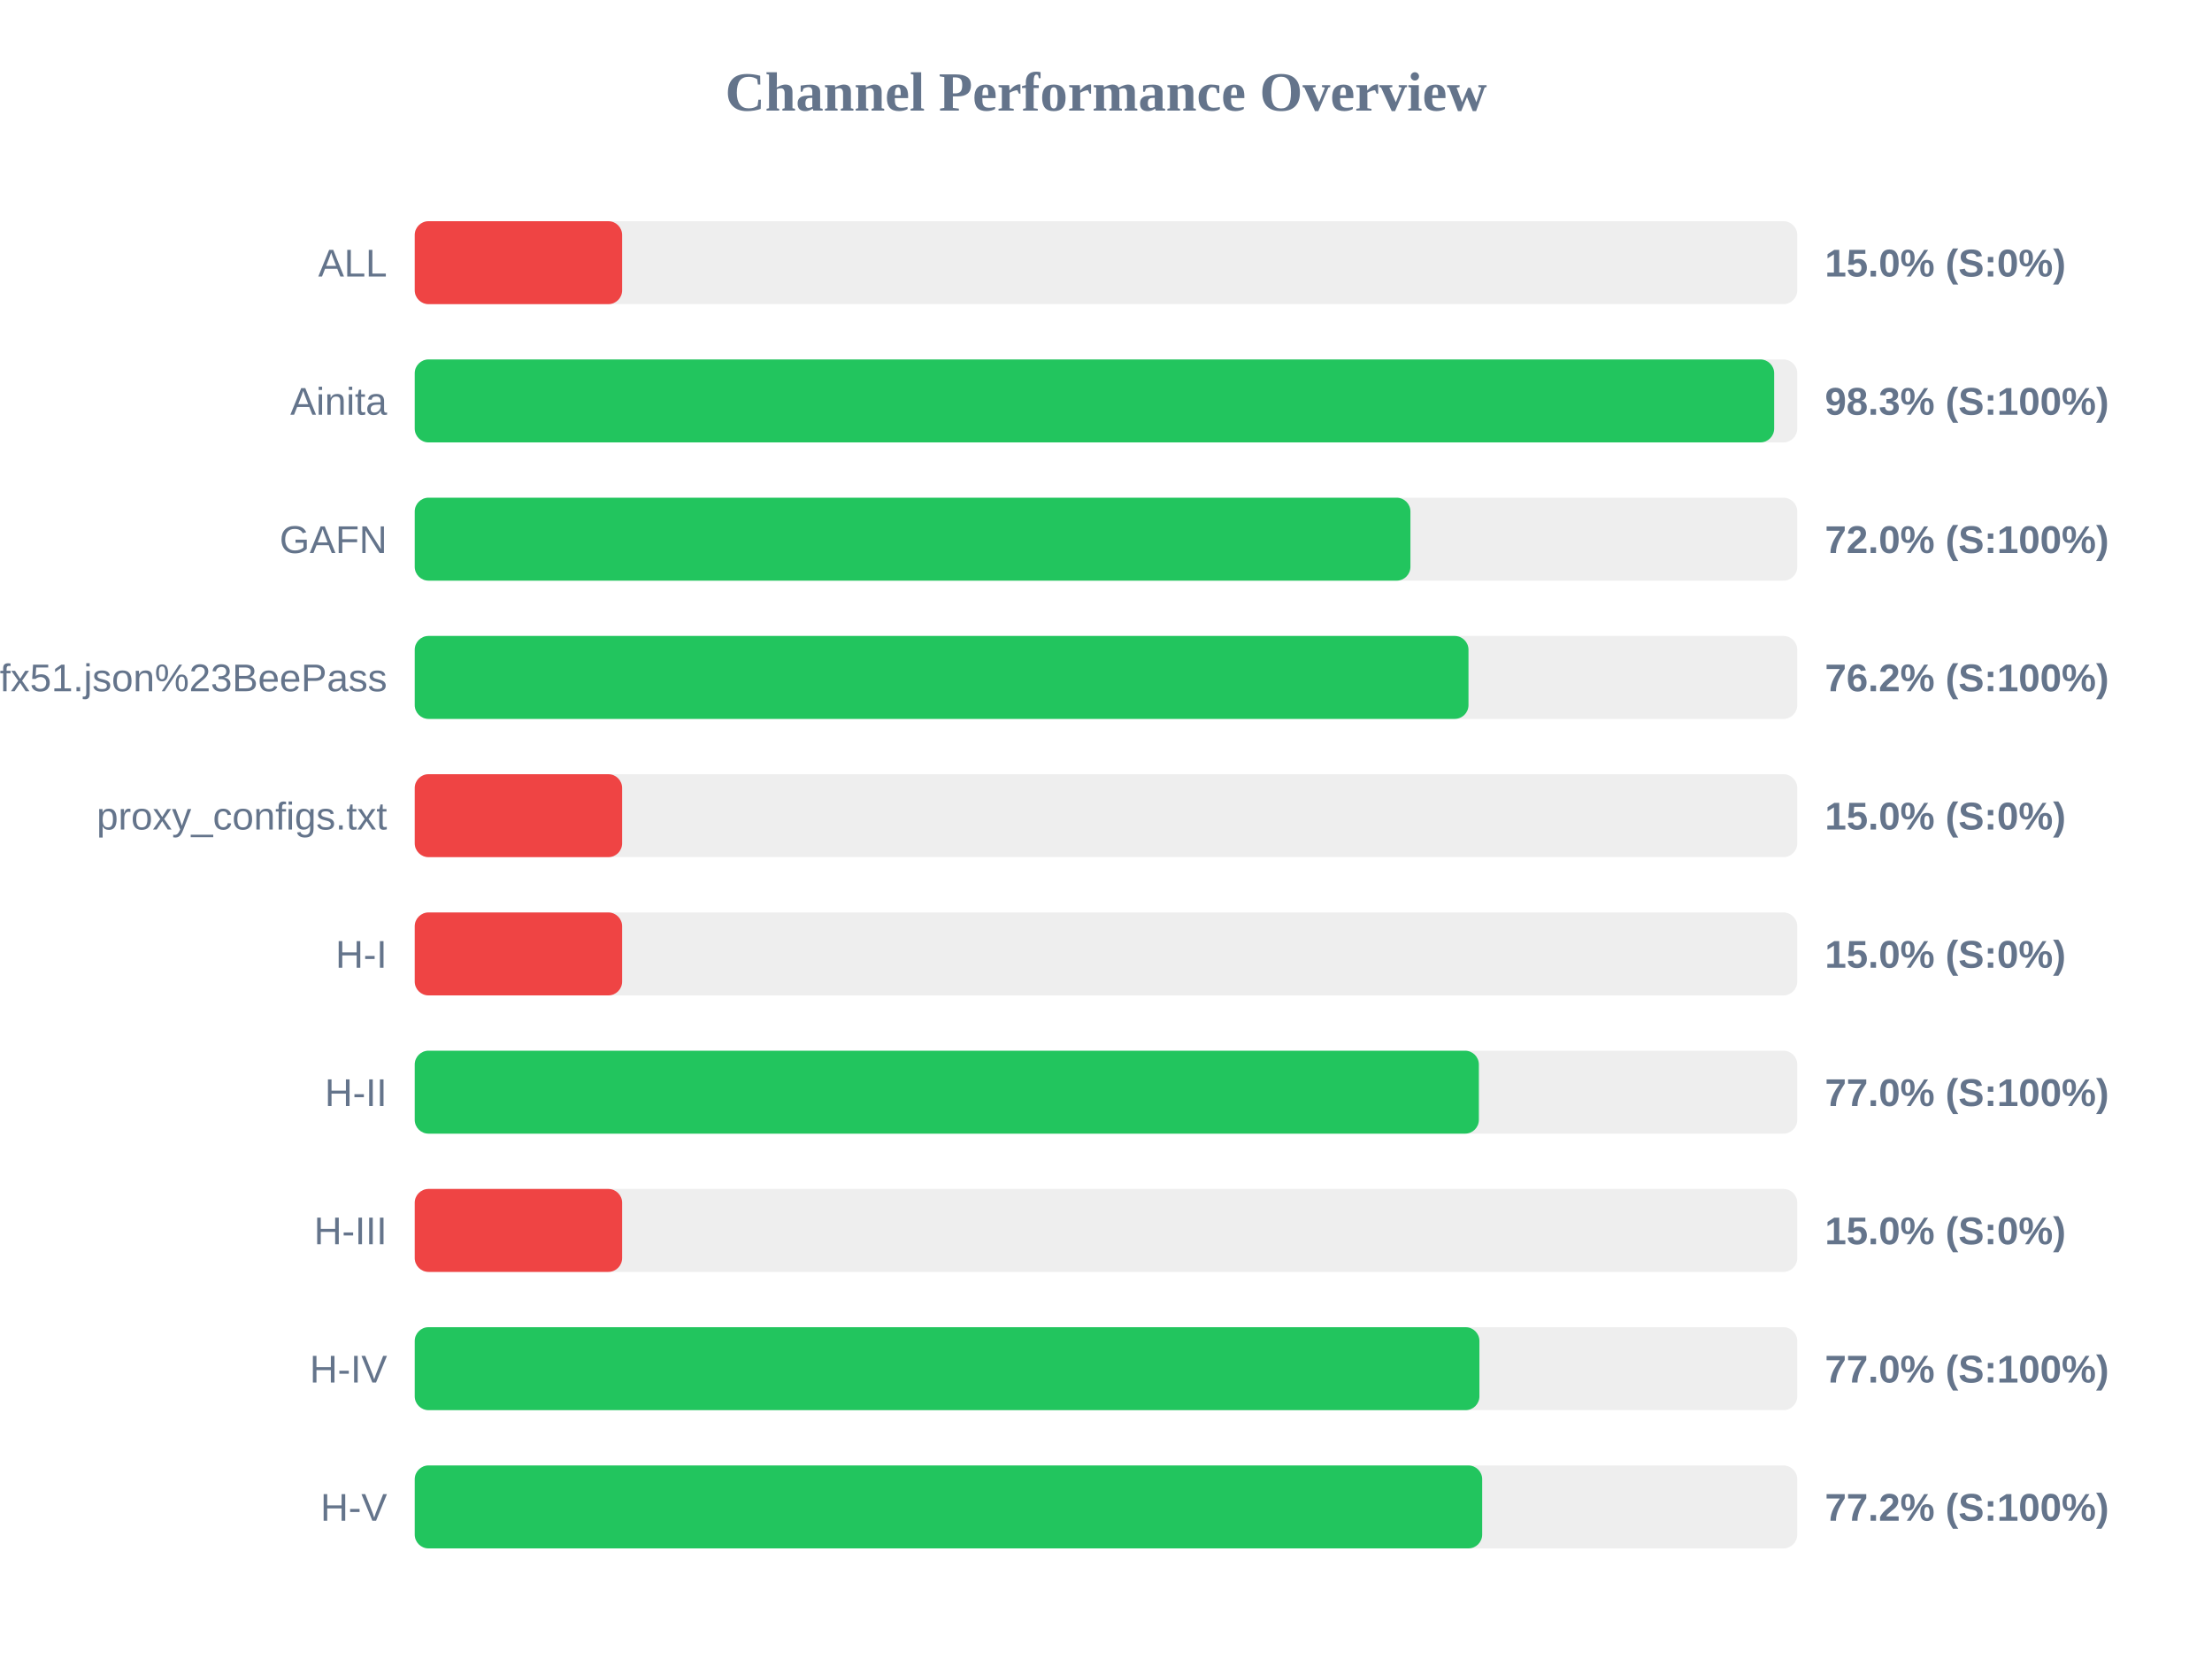
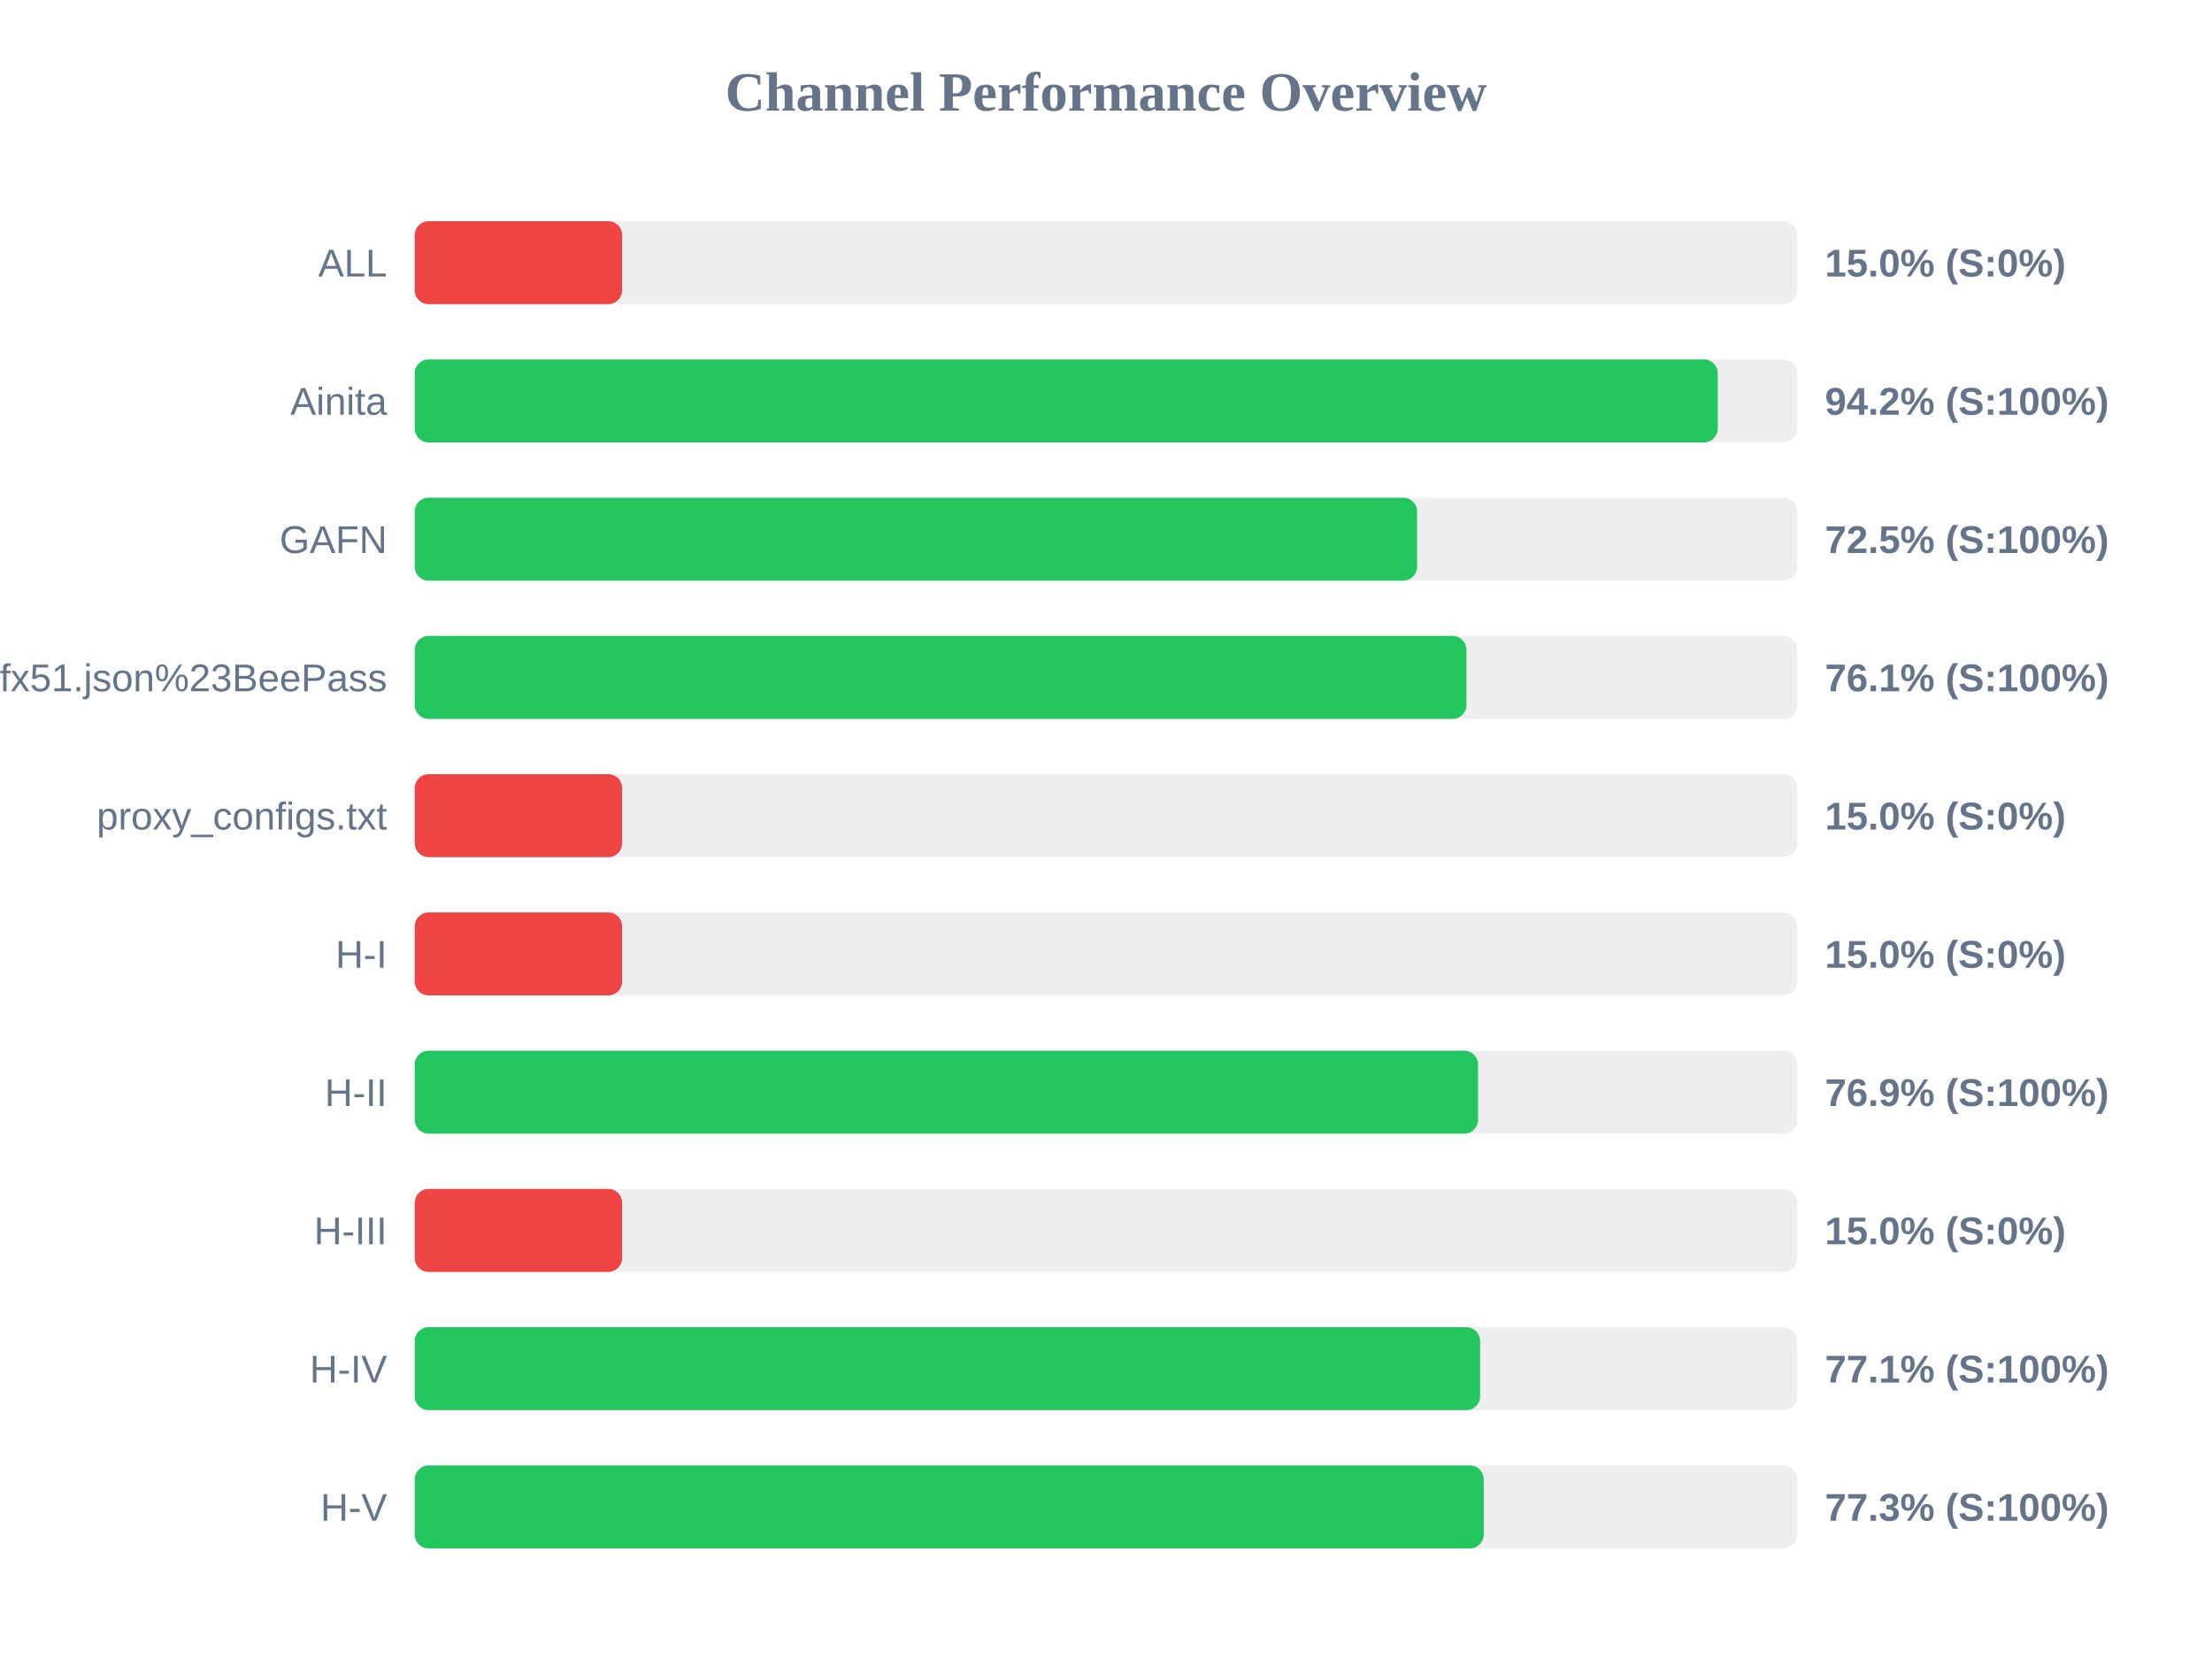
<svg xmlns="http://www.w3.org/2000/svg" width="800" height="600" version="1.1">
  <style>
        .row { font: 14px Arial; fill: #64748b; }
        .score { font: bold 14px Arial; fill: #64748b; }
    </style>
  <text x="400" y="40" text-anchor="middle" font-size="20px" font-weight="bold" fill="#64748b">Channel Performance Overview</text>
  <rect x="150" y="80" width="500" height="30" fill="#eee" rx="5" />
  <rect x="150" y="80" width="75.0" height="30" fill="#ef4444" rx="5" />
  <text x="140" y="100" text-anchor="end" class="row">ALL</text>
  <text x="660" y="100" text-anchor="start" class="score">15.0% (S:0%)</text>
  <rect x="150" y="130" width="500" height="30" fill="#eee" rx="5" />
-   <rect x="150" y="130" width="491.65" height="30" fill="#22c55e" rx="5" />
+   <rect x="150" y="130" width="471.25" height="30" fill="#22c55e" rx="5" />
  <text x="140" y="150" text-anchor="end" class="row">Ainita</text>
-   <text x="660" y="150" text-anchor="start" class="score">98.3% (S:100%)</text>
+   <text x="660" y="150" text-anchor="start" class="score">94.2% (S:100%)</text>
  <rect x="150" y="180" width="500" height="30" fill="#eee" rx="5" />
-   <rect x="150" y="180" width="360.1" height="30" fill="#22c55e" rx="5" />
+   <rect x="150" y="180" width="362.5" height="30" fill="#22c55e" rx="5" />
  <text x="140" y="200" text-anchor="end" class="row">GAFN</text>
-   <text x="660" y="200" text-anchor="start" class="score">72.0% (S:100%)</text>
+   <text x="660" y="200" text-anchor="start" class="score">72.5% (S:100%)</text>
  <rect x="150" y="230" width="500" height="30" fill="#eee" rx="5" />
-   <rect x="150" y="230" width="381.1" height="30" fill="#22c55e" rx="5" />
+   <rect x="150" y="230" width="380.35" height="30" fill="#22c55e" rx="5" />
  <text x="140" y="250" text-anchor="end" class="row">sub?s=ssconf%3A%2F%2Fs3.amazonaws.com%2Fbeedynconprd%2Fzf38bv6oxi1nv3wfkpmxyfl8yj5fargza3foantoalu16vznl0ckxx7bgf1ufx51.json%23BeePass</text>
-   <text x="660" y="250" text-anchor="start" class="score">76.2% (S:100%)</text>
+   <text x="660" y="250" text-anchor="start" class="score">76.1% (S:100%)</text>
  <rect x="150" y="280" width="500" height="30" fill="#eee" rx="5" />
  <rect x="150" y="280" width="75.0" height="30" fill="#ef4444" rx="5" />
  <text x="140" y="300" text-anchor="end" class="row">proxy_configs.txt</text>
  <text x="660" y="300" text-anchor="start" class="score">15.0% (S:0%)</text>
  <rect x="150" y="330" width="500" height="30" fill="#eee" rx="5" />
  <rect x="150" y="330" width="75.0" height="30" fill="#ef4444" rx="5" />
  <text x="140" y="350" text-anchor="end" class="row">H-I</text>
  <text x="660" y="350" text-anchor="start" class="score">15.0% (S:0%)</text>
  <rect x="150" y="380" width="500" height="30" fill="#eee" rx="5" />
-   <rect x="150" y="380" width="384.85" height="30" fill="#22c55e" rx="5" />
+   <rect x="150" y="380" width="384.55" height="30" fill="#22c55e" rx="5" />
  <text x="140" y="400" text-anchor="end" class="row">H-II</text>
-   <text x="660" y="400" text-anchor="start" class="score">77.0% (S:100%)</text>
+   <text x="660" y="400" text-anchor="start" class="score">76.9% (S:100%)</text>
  <rect x="150" y="430" width="500" height="30" fill="#eee" rx="5" />
  <rect x="150" y="430" width="75.0" height="30" fill="#ef4444" rx="5" />
  <text x="140" y="450" text-anchor="end" class="row">H-III</text>
  <text x="660" y="450" text-anchor="start" class="score">15.0% (S:0%)</text>
  <rect x="150" y="480" width="500" height="30" fill="#eee" rx="5" />
-   <rect x="150" y="480" width="385.05" height="30" fill="#22c55e" rx="5" />
+   <rect x="150" y="480" width="385.3" height="30" fill="#22c55e" rx="5" />
  <text x="140" y="500" text-anchor="end" class="row">H-IV</text>
-   <text x="660" y="500" text-anchor="start" class="score">77.0% (S:100%)</text>
+   <text x="660" y="500" text-anchor="start" class="score">77.1% (S:100%)</text>
  <rect x="150" y="530" width="500" height="30" fill="#eee" rx="5" />
-   <rect x="150" y="530" width="386.05" height="30" fill="#22c55e" rx="5" />
+   <rect x="150" y="530" width="386.6" height="30" fill="#22c55e" rx="5" />
  <text x="140" y="550" text-anchor="end" class="row">H-V</text>
-   <text x="660" y="550" text-anchor="start" class="score">77.2% (S:100%)</text>
+   <text x="660" y="550" text-anchor="start" class="score">77.3% (S:100%)</text>
</svg>
